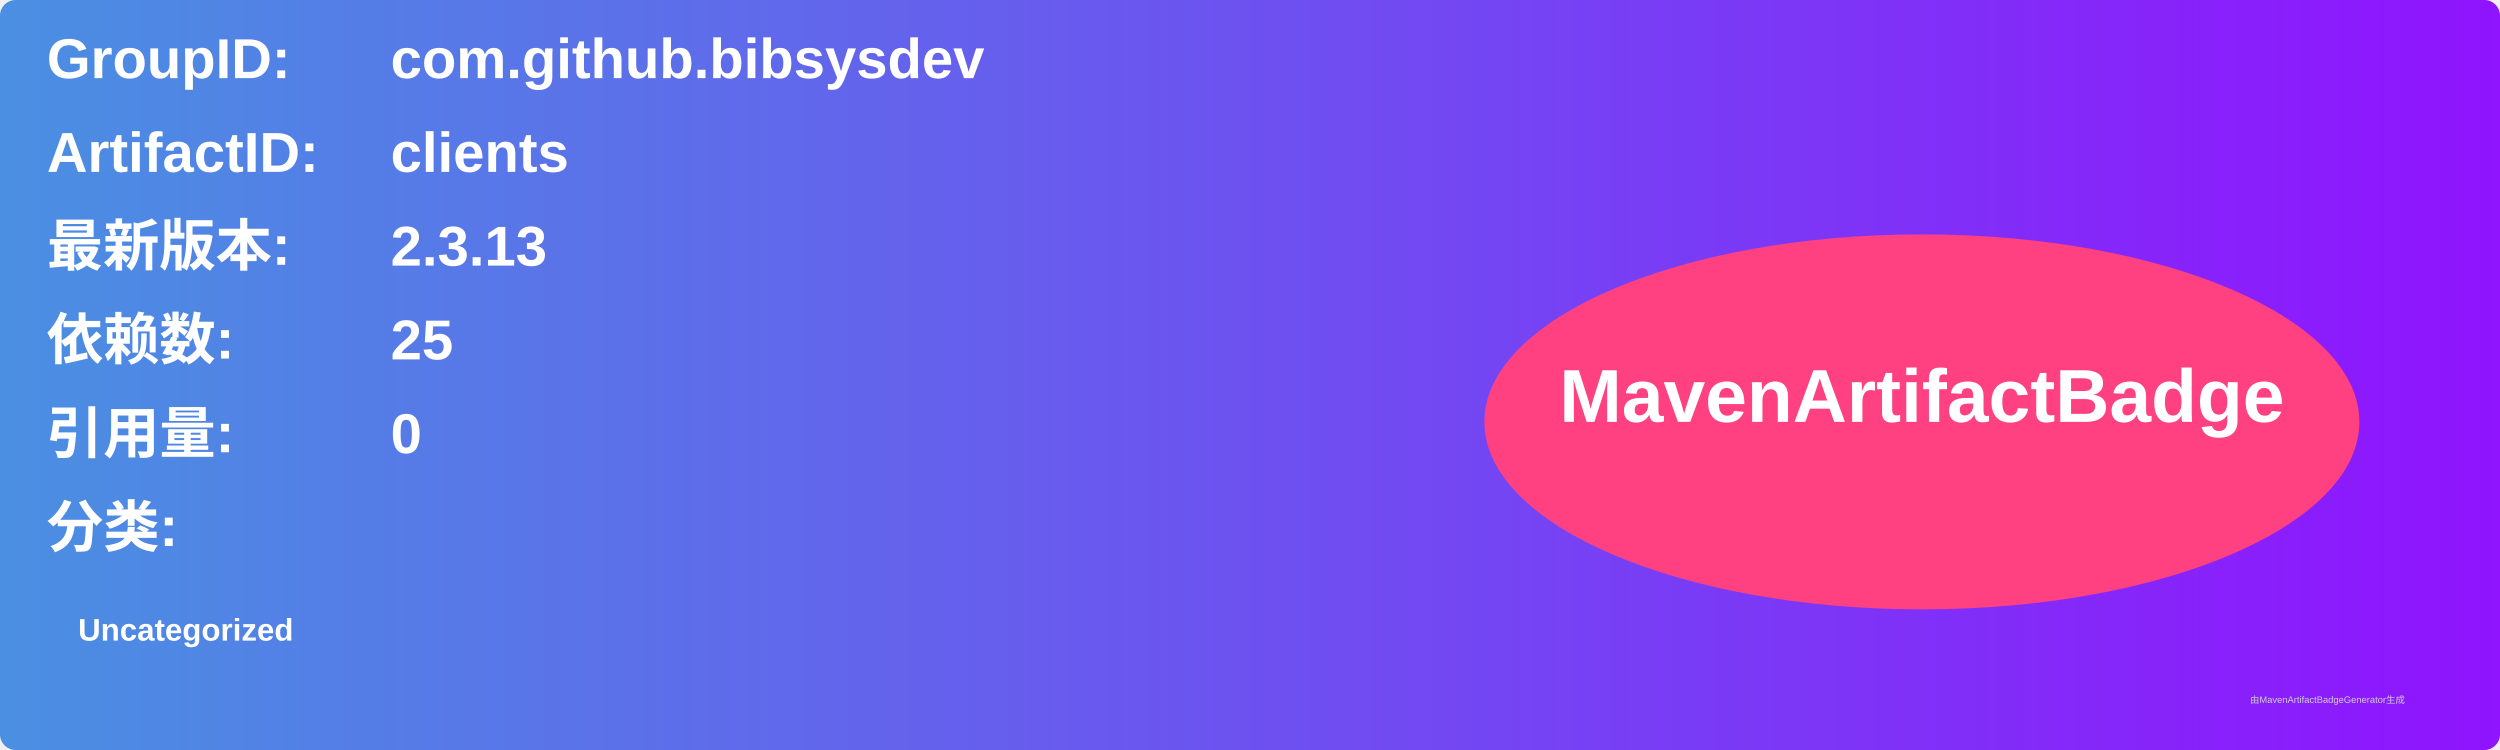
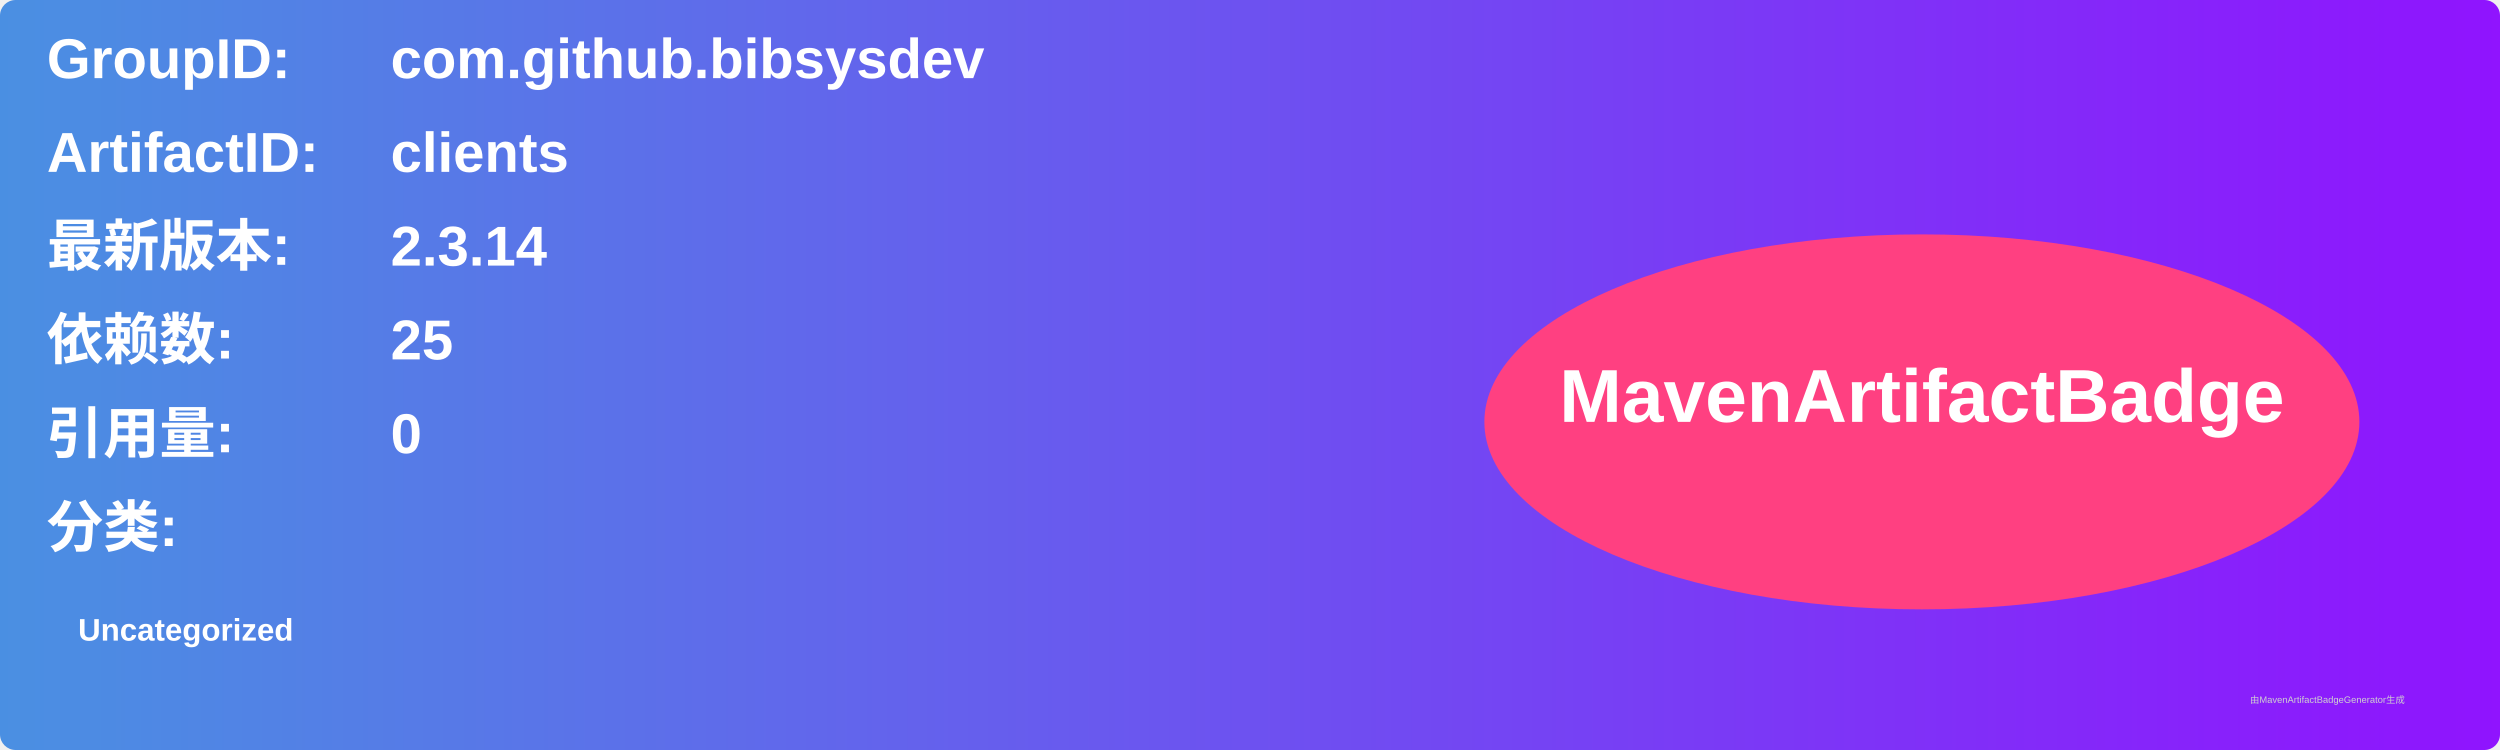
<svg xmlns="http://www.w3.org/2000/svg" width="800" height="240" viewBox="0 0 800 240">
  <linearGradient id="grad" x1="0%" y1="0%" x2="100%" y2="0%">
    <stop offset="0%" stop-color="#4a90e2" />
    <stop offset="100%" stop-color="#9013fe" />
  </linearGradient>
  <rect width="100%" height="100%" rx="5" ry="5" fill="url(#grad)" />
  <g transform="translate(15, 15)">
    <text x="0" y="10" font-family="Arial" font-size="18" fill="white" font-weight="bold" width="260">GroupID:</text>
    <text x="110" y="10" font-family="Arial" font-size="18" fill="white" font-weight="bold" width="460">com.github.bibsysdev</text>
    <text x="0" y="40" font-family="Arial" font-size="18" fill="white" font-weight="bold" width="260">ArtifactID:</text>
    <text x="110" y="40" font-family="Arial" font-size="18" fill="white" font-weight="bold" width="460">clients</text>
    <text x="0" y="70" font-family="Arial" font-size="18" fill="white" font-weight="bold">最新版本:</text>
    <text x="110" y="70" font-family="Arial" font-size="18" fill="white" font-weight="bold">
-       <tspan font-weight="bold">2.3.13</tspan>
+       <tspan font-weight="bold">2.3.14</tspan>
    </text>
    <text x="0" y="100" font-family="Arial" font-size="18" fill="white" font-weight="bold">依赖数: </text>
    <text x="110" y="100" font-family="Arial" font-size="18" fill="white">
      <tspan font-weight="bold">25</tspan>
    </text>
    <text x="0" y="130" font-family="Arial" font-size="18" fill="white" font-weight="bold">引用量: </text>
    <text x="110" y="130" font-family="Arial" font-size="18" fill="white">
      <tspan font-weight="bold">0</tspan>
    </text>
    <text x="0" y="160" font-family="Arial" font-size="18" fill="white" font-weight="bold">分类:</text>
    <text x="10" y="190" font-family="Arial" font-size="10" fill="white">
      <tspan font-weight="bold">Uncategorized</tspan>
    </text>
    <ellipse cx="600" cy="120" rx="140" ry="60" fill="#ff4081" />
    <text x="600" y="120" text-anchor="middle" font-family="Arial" font-size="24" fill="white" font-weight="bold">MavenArtifactBadge</text>
  </g>
  <text x="720" y="225" font-family="Arial" font-size="3" fill="#d0d0d0">由MavenArtifactBadgeGenerator生成</text>
</svg>
